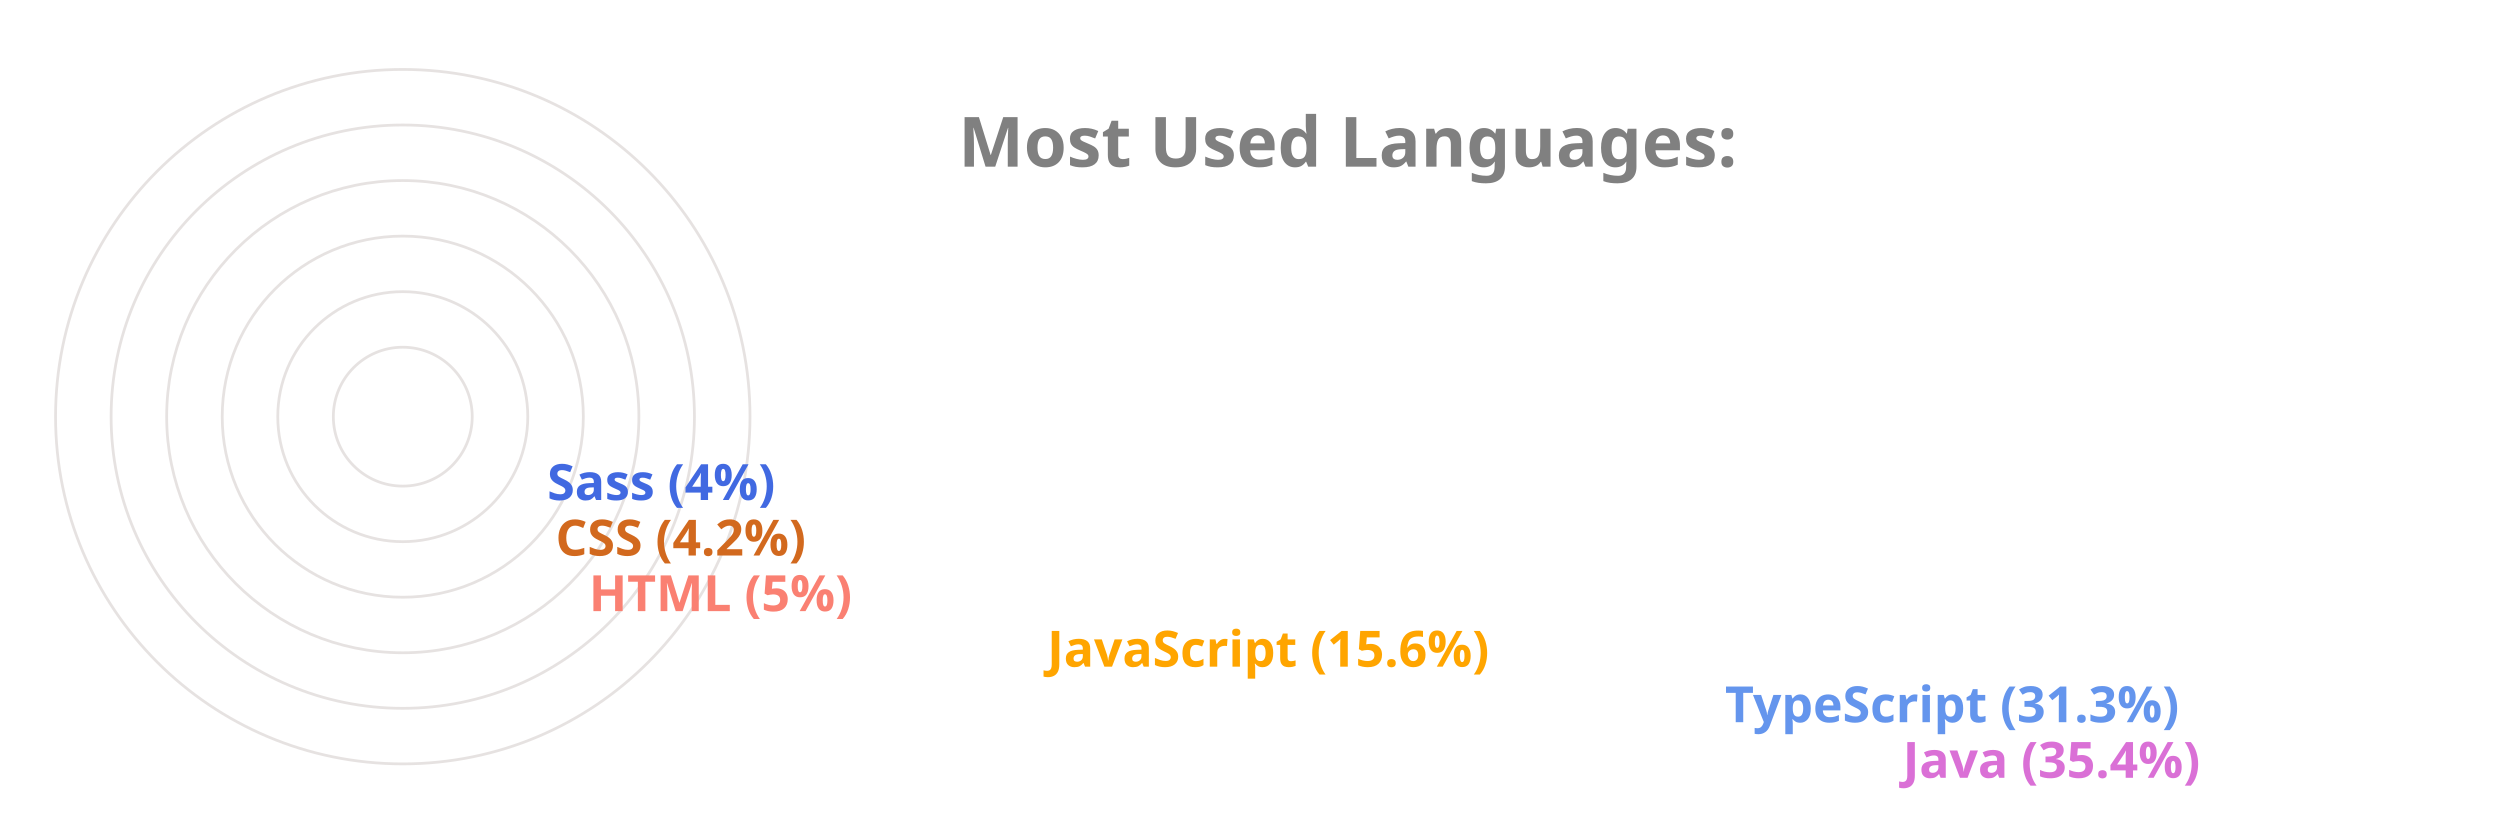
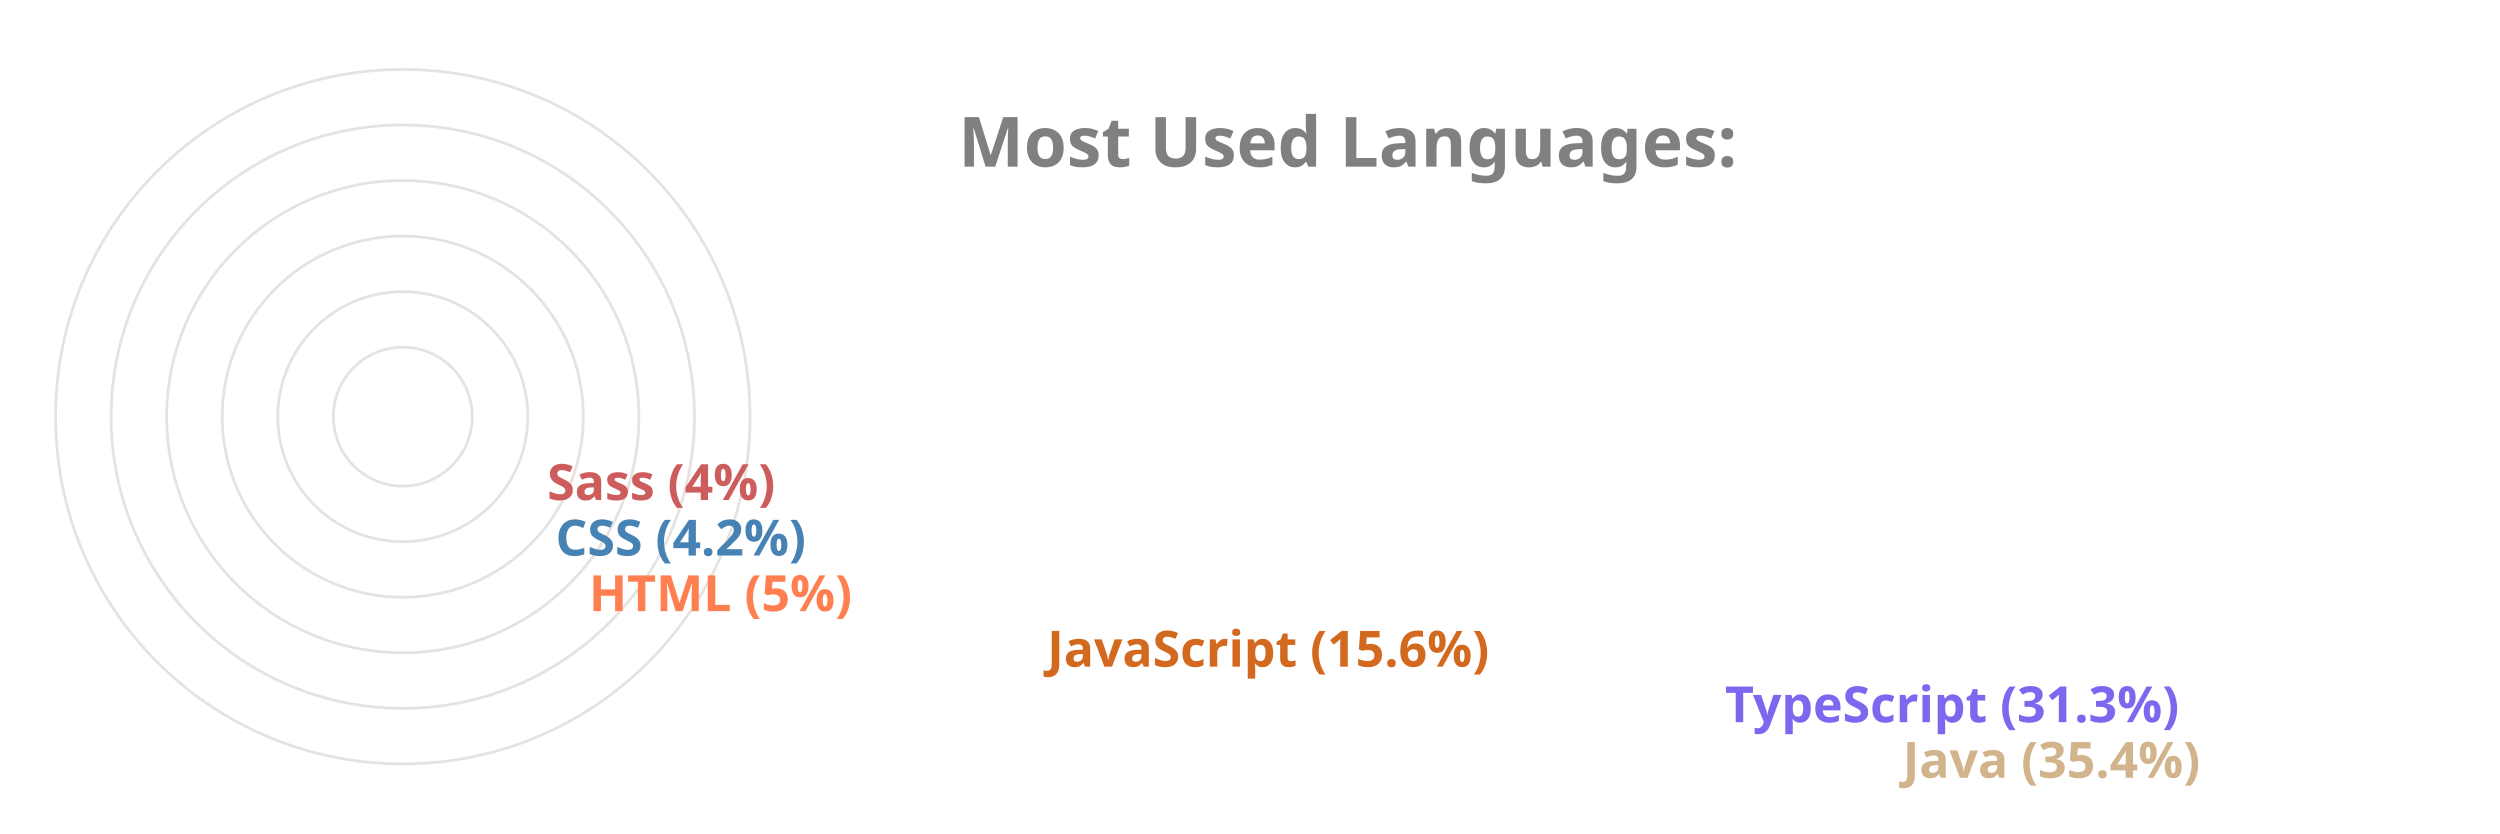
<svg xmlns="http://www.w3.org/2000/svg" viewBox="0 0 650 300" height="200px" width="600px">
  <style>
		.label {
			font: bold 25px sans-serif;
			color: #404040;
			-webkit-text-stroke: 1px white;
	  	}
		.name {
			font: bold 18px sans-serif;
			color: #404040;
	  	}

		.line {
			stroke-dasharray: 1000;
			stroke-dashoffset: 1000;
			animation: dash 3.5s ease-in-out forwards;	
			animation-iteration-count: infinite;
			animation-direction: alternate-reverse;
		}

		.path {
			stroke-dasharray: 1000;
			stroke-dashoffset: 1000;
			animation: dash 3.5s ease-in-out forwards;	
			animation-iteration-count: infinite;
			animation-direction: alternate-reverse;
		}
		  
		@keyframes dash {
			to {
				stroke-dashoffset: 0;
			}
		}

	</style>
  <g stroke="#E6E2E1" fill="none" stroke-width="1">
    <circle cx="20" cy="150" r="125" />
    <circle cx="20" cy="150" r="105" />
    <circle cx="20" cy="150" r="85" />
    <circle cx="20" cy="150" r="65" />
    <circle cx="20" cy="150" r="45" />
    <circle cx="20" cy="150" r="25" />
  </g>
  <g fill="none" stroke-width="20" class="line">
-     <line x2="550" y2="275" x1="20" y1="275" stroke="Orchid" />
-     <line x2="486" y2="255" x1="20" y1="255" stroke="CornflowerBlue" />
-     <line x2="242" y2="235" x1="20" y1="235" stroke="Orange" />
-     <line x2="77" y2="215" x1="20" y1="215" stroke="Salmon" />
-     <line x2="65" y2="195" x1="20" y1="195" stroke="Chocolate" />
-     <line x2="62" y2="175" x1="20" y1="175" stroke="RoyalBlue" />
+     <line x2="550" y2="275" x1="20" y1="275" stroke="Tan" />
+     <line x2="486" y2="255" x1="20" y1="255" stroke="MediumSlateBlue" />
+     <line x2="242" y2="235" x1="20" y1="235" stroke="Chocolate" />
+     <line x2="77" y2="215" x1="20" y1="215" stroke="Coral" />
+     <line x2="65" y2="195" x1="20" y1="195" stroke="SteelBlue" />
+     <line x2="62" y2="175" x1="20" y1="175" stroke="IndianRed" />
  </g>
  <g fill="none" stroke-width="20" stroke-linecap="round" class="path">
-     <path d="M 20 275 A 125 125 45 0 1 -82 78" stroke="Orchid" />
-     <path d="M 20 255 A 105 105 45 0 1 -70 95" stroke="CornflowerBlue" />
-     <path d="M 20 235 A 85 85 45 0 1 -61 126" stroke="Orange" />
-     <path d="M 20 215 A 65 65 45 0 1 -44 144" stroke="Salmon" />
-     <path d="M 20 195 A 45 45 45 0 1 -24 146" stroke="Chocolate" />
-     <path d="M 20 175 A 25 25 45 0 1 -4 148" stroke="RoyalBlue" />
+     <path d="M 20 275 A 125 125 45 0 1 -82 78" stroke="Tan" />
+     <path d="M 20 255 A 105 105 45 0 1 -70 95" stroke="MediumSlateBlue" />
+     <path d="M 20 235 A 85 85 45 0 1 -61 126" stroke="Chocolate" />
+     <path d="M 20 215 A 65 65 45 0 1 -44 144" stroke="Coral" />
+     <path d="M 20 195 A 45 45 45 0 1 -24 146" stroke="SteelBlue" />
+     <path d="M 20 175 A 25 25 45 0 1 -4 148" stroke="IndianRed" />
  </g>
  <g class="name">
-     <text x="560" y="280" fill="Orchid">Java (35.4%)</text>
-     <text x="496" y="260" fill="CornflowerBlue">TypeScript (31.3%)</text>
-     <text x="252" y="240" fill="Orange">JavaScript (15.6%)</text>
-     <text x="87" y="220" fill="Salmon">HTML (5%)</text>
-     <text x="75" y="200" fill="Chocolate">CSS (4.2%)</text>
-     <text x="72" y="180" fill="RoyalBlue">Sass (4%)</text>
+     <text x="560" y="280" fill="Tan">Java (35.4%)</text>
+     <text x="496" y="260" fill="MediumSlateBlue">TypeScript (31.3%)</text>
+     <text x="252" y="240" fill="Chocolate">JavaScript (15.6%)</text>
+     <text x="87" y="220" fill="Coral">HTML (5%)</text>
+     <text x="75" y="200" fill="SteelBlue">CSS (4.2%)</text>
+     <text x="72" y="180" fill="IndianRed">Sass (4%)</text>
  </g>
  <g class="label">
    <text x="220" y="60" fill="grey">Most Used Languages:</text>
  </g>
</svg>
